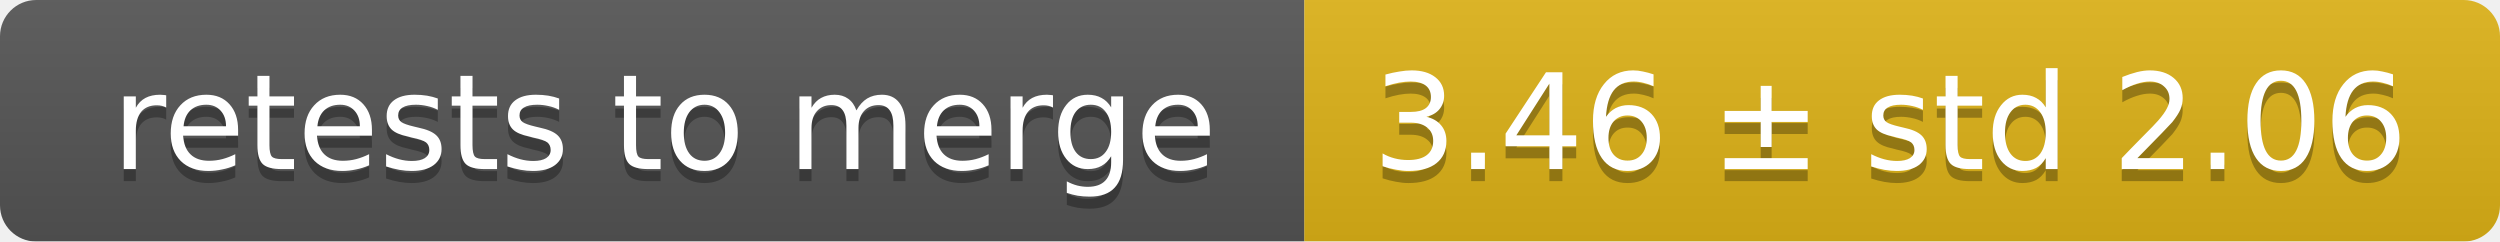
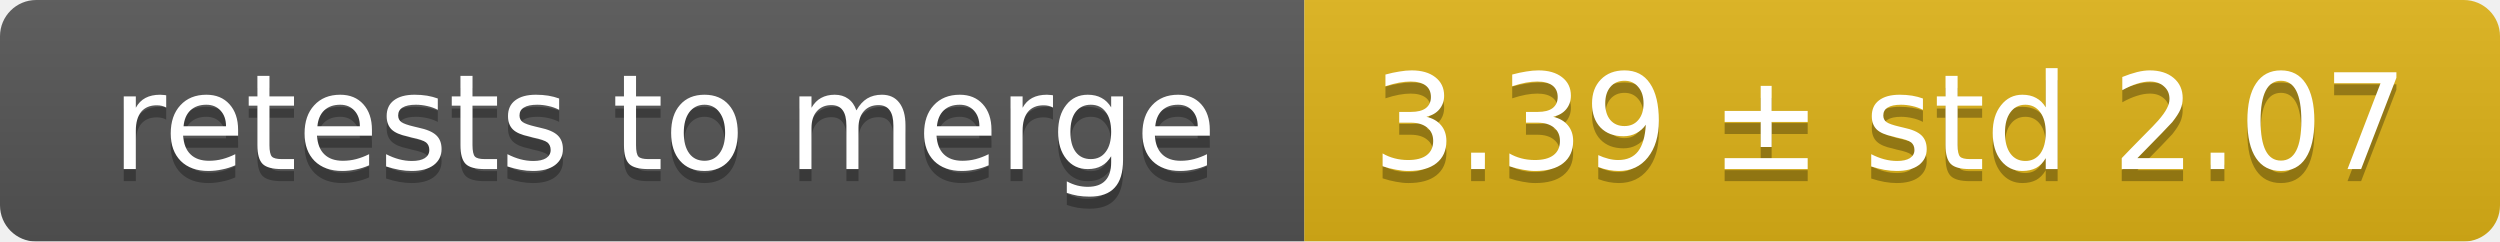
<svg xmlns="http://www.w3.org/2000/svg" width="207" height="20">
  <linearGradient id="smooth" x2="0" y2="100%">
    <stop offset="0" stop-color="#bbb" stop-opacity=".1" />
    <stop offset="1" stop-opacity=".1" />
  </linearGradient>
  <mask id="round">
    <rect width="207" height="20" rx="3" fill="#fff" />
  </mask>
  <g mask="url(#round)">
    <rect width="108" height="20" fill="#555" />
    <rect x="108" width="99" height="20" fill="#dfb317" />
    <rect width="207" height="20" fill="url(#smooth)" />
  </g>
  <g fill="#fff" text-anchor="middle" font-family="DejaVu Sans,Verdana,Geneva,sans-serif" font-size="11">
    <text x="55" y="15" fill="#010101" fill-opacity=".3">retests to merge</text>
    <text x="55" y="14">retests to merge</text>
-     <text x="156.5" y="15" fill="#010101" fill-opacity=".3">3.46 ± std 2.06</text>
-     <text x="156.5" y="14">3.46 ± std 2.06</text>
+     <text x="156.5" y="15" fill="#010101" fill-opacity=".3">3.39 ± std 2.07</text>
+     <text x="156.5" y="14">3.39 ± std 2.07</text>
  </g>
</svg>
